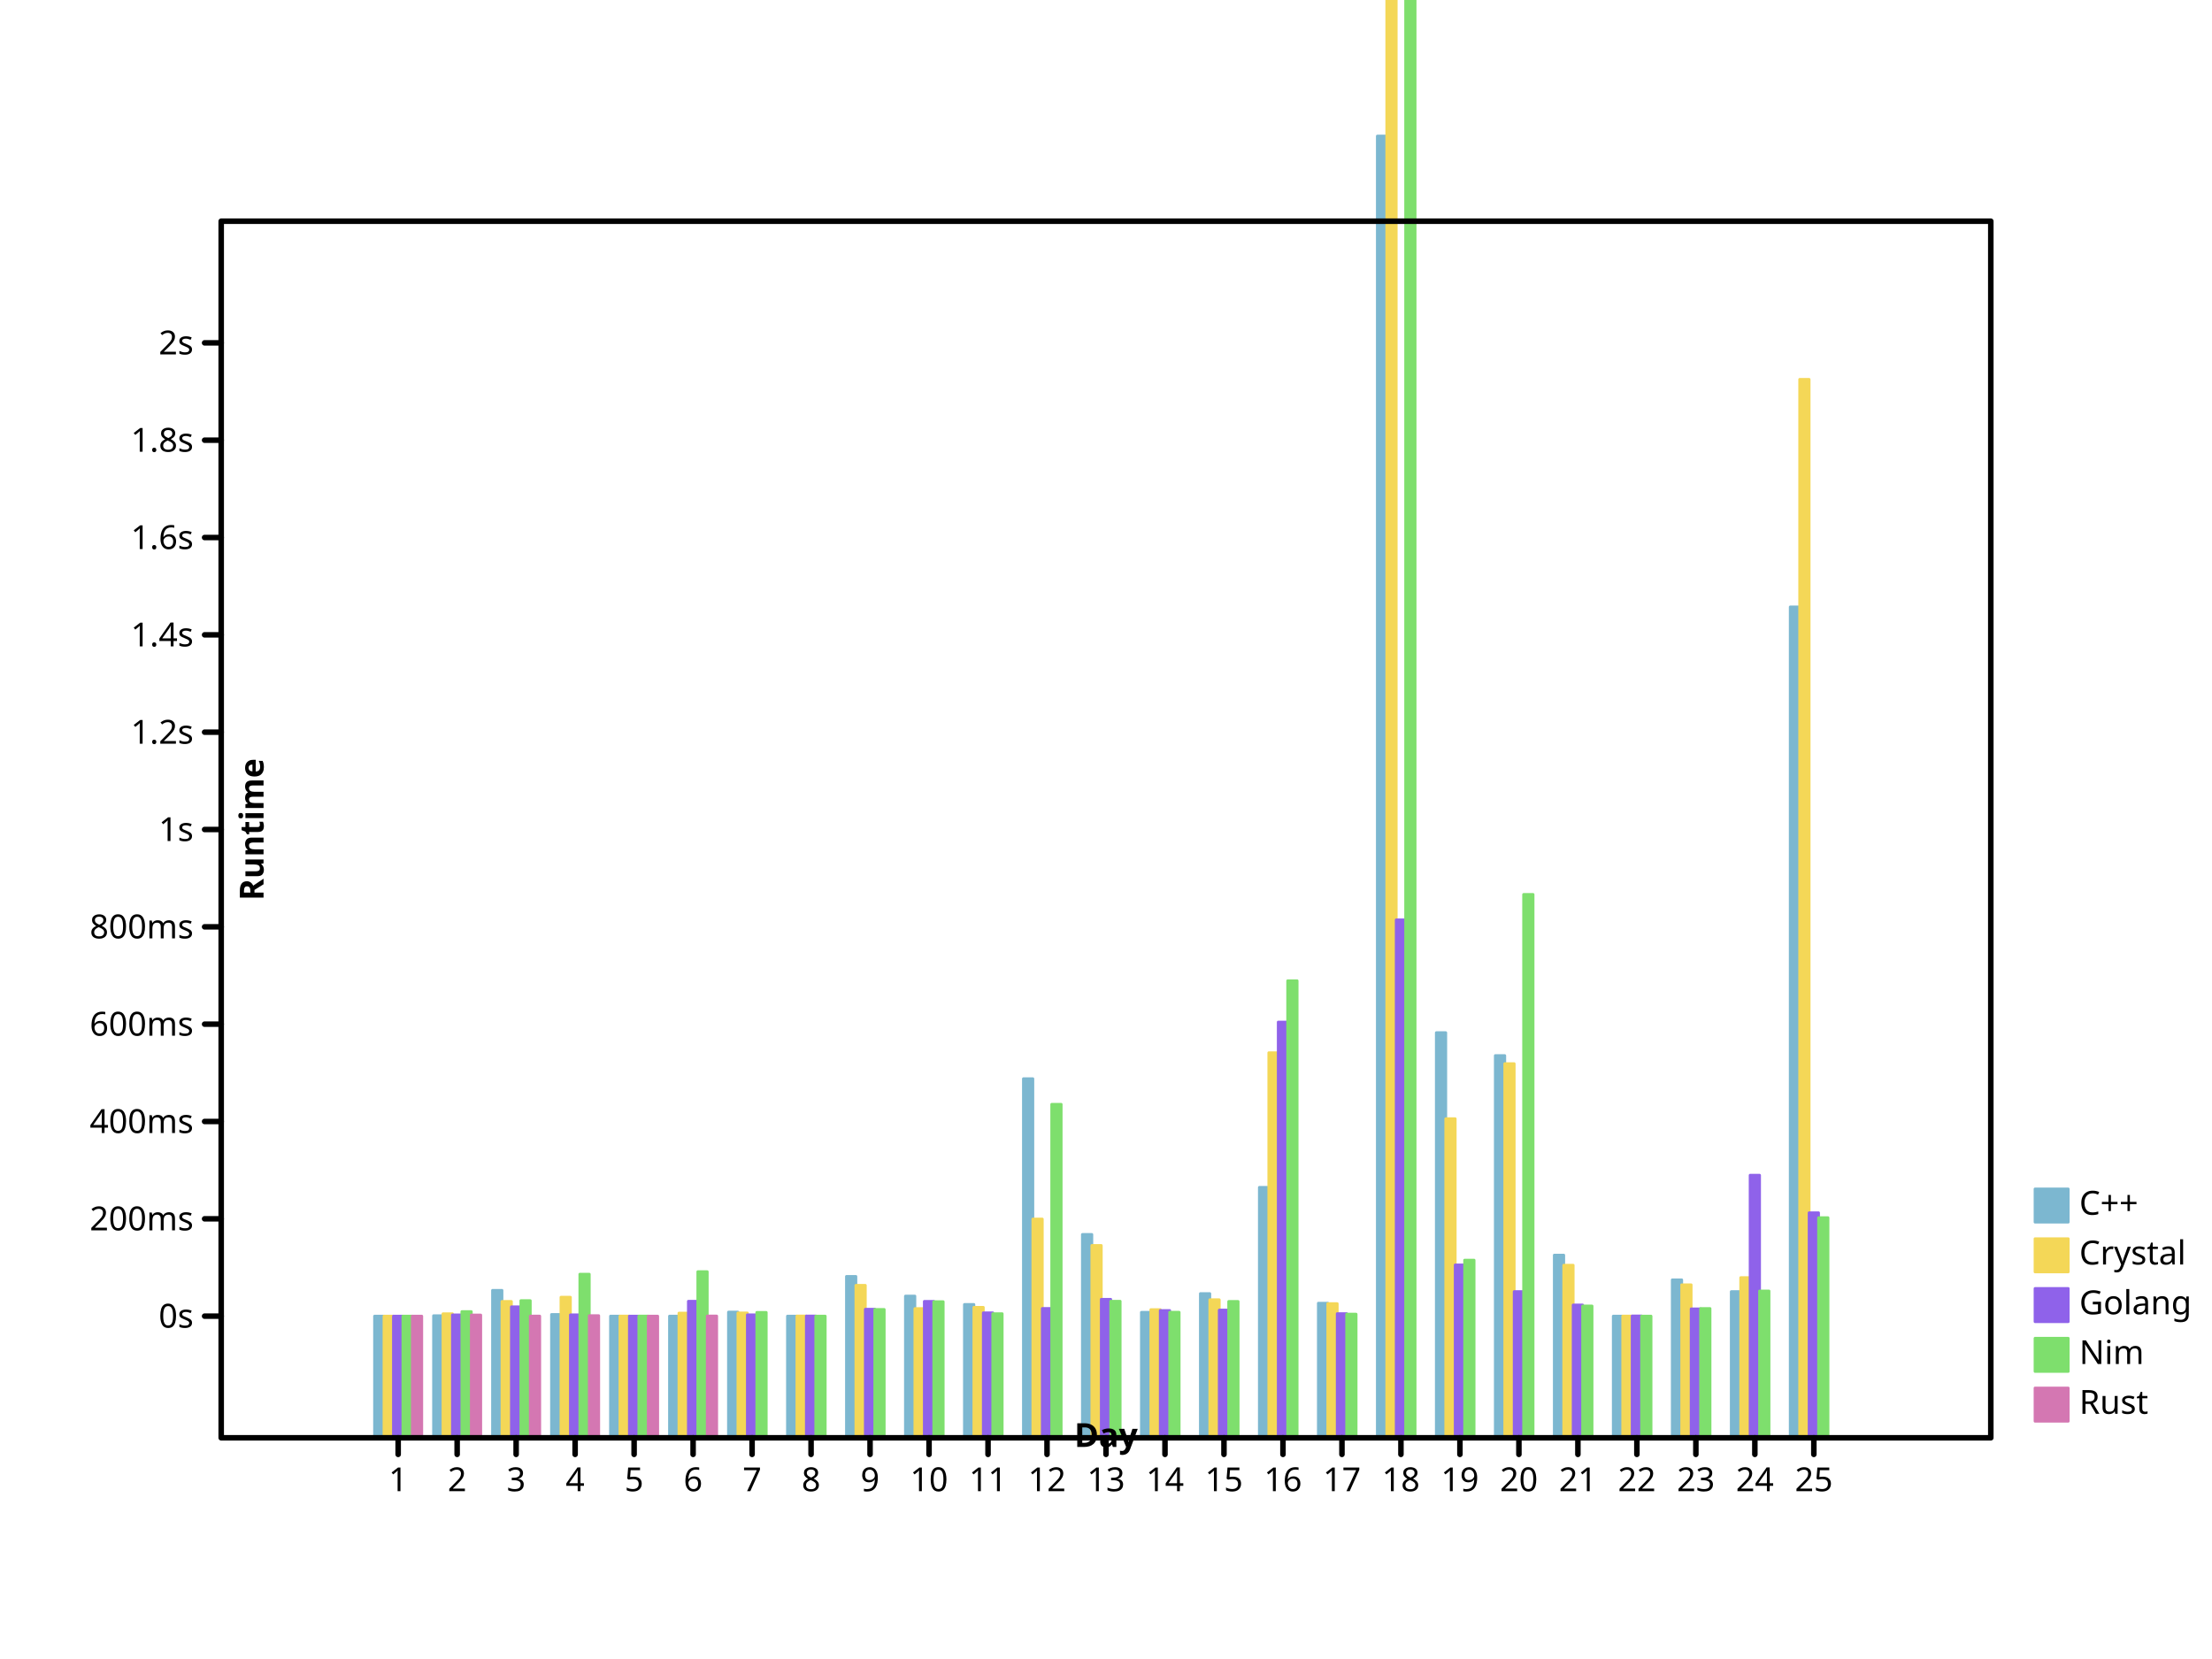
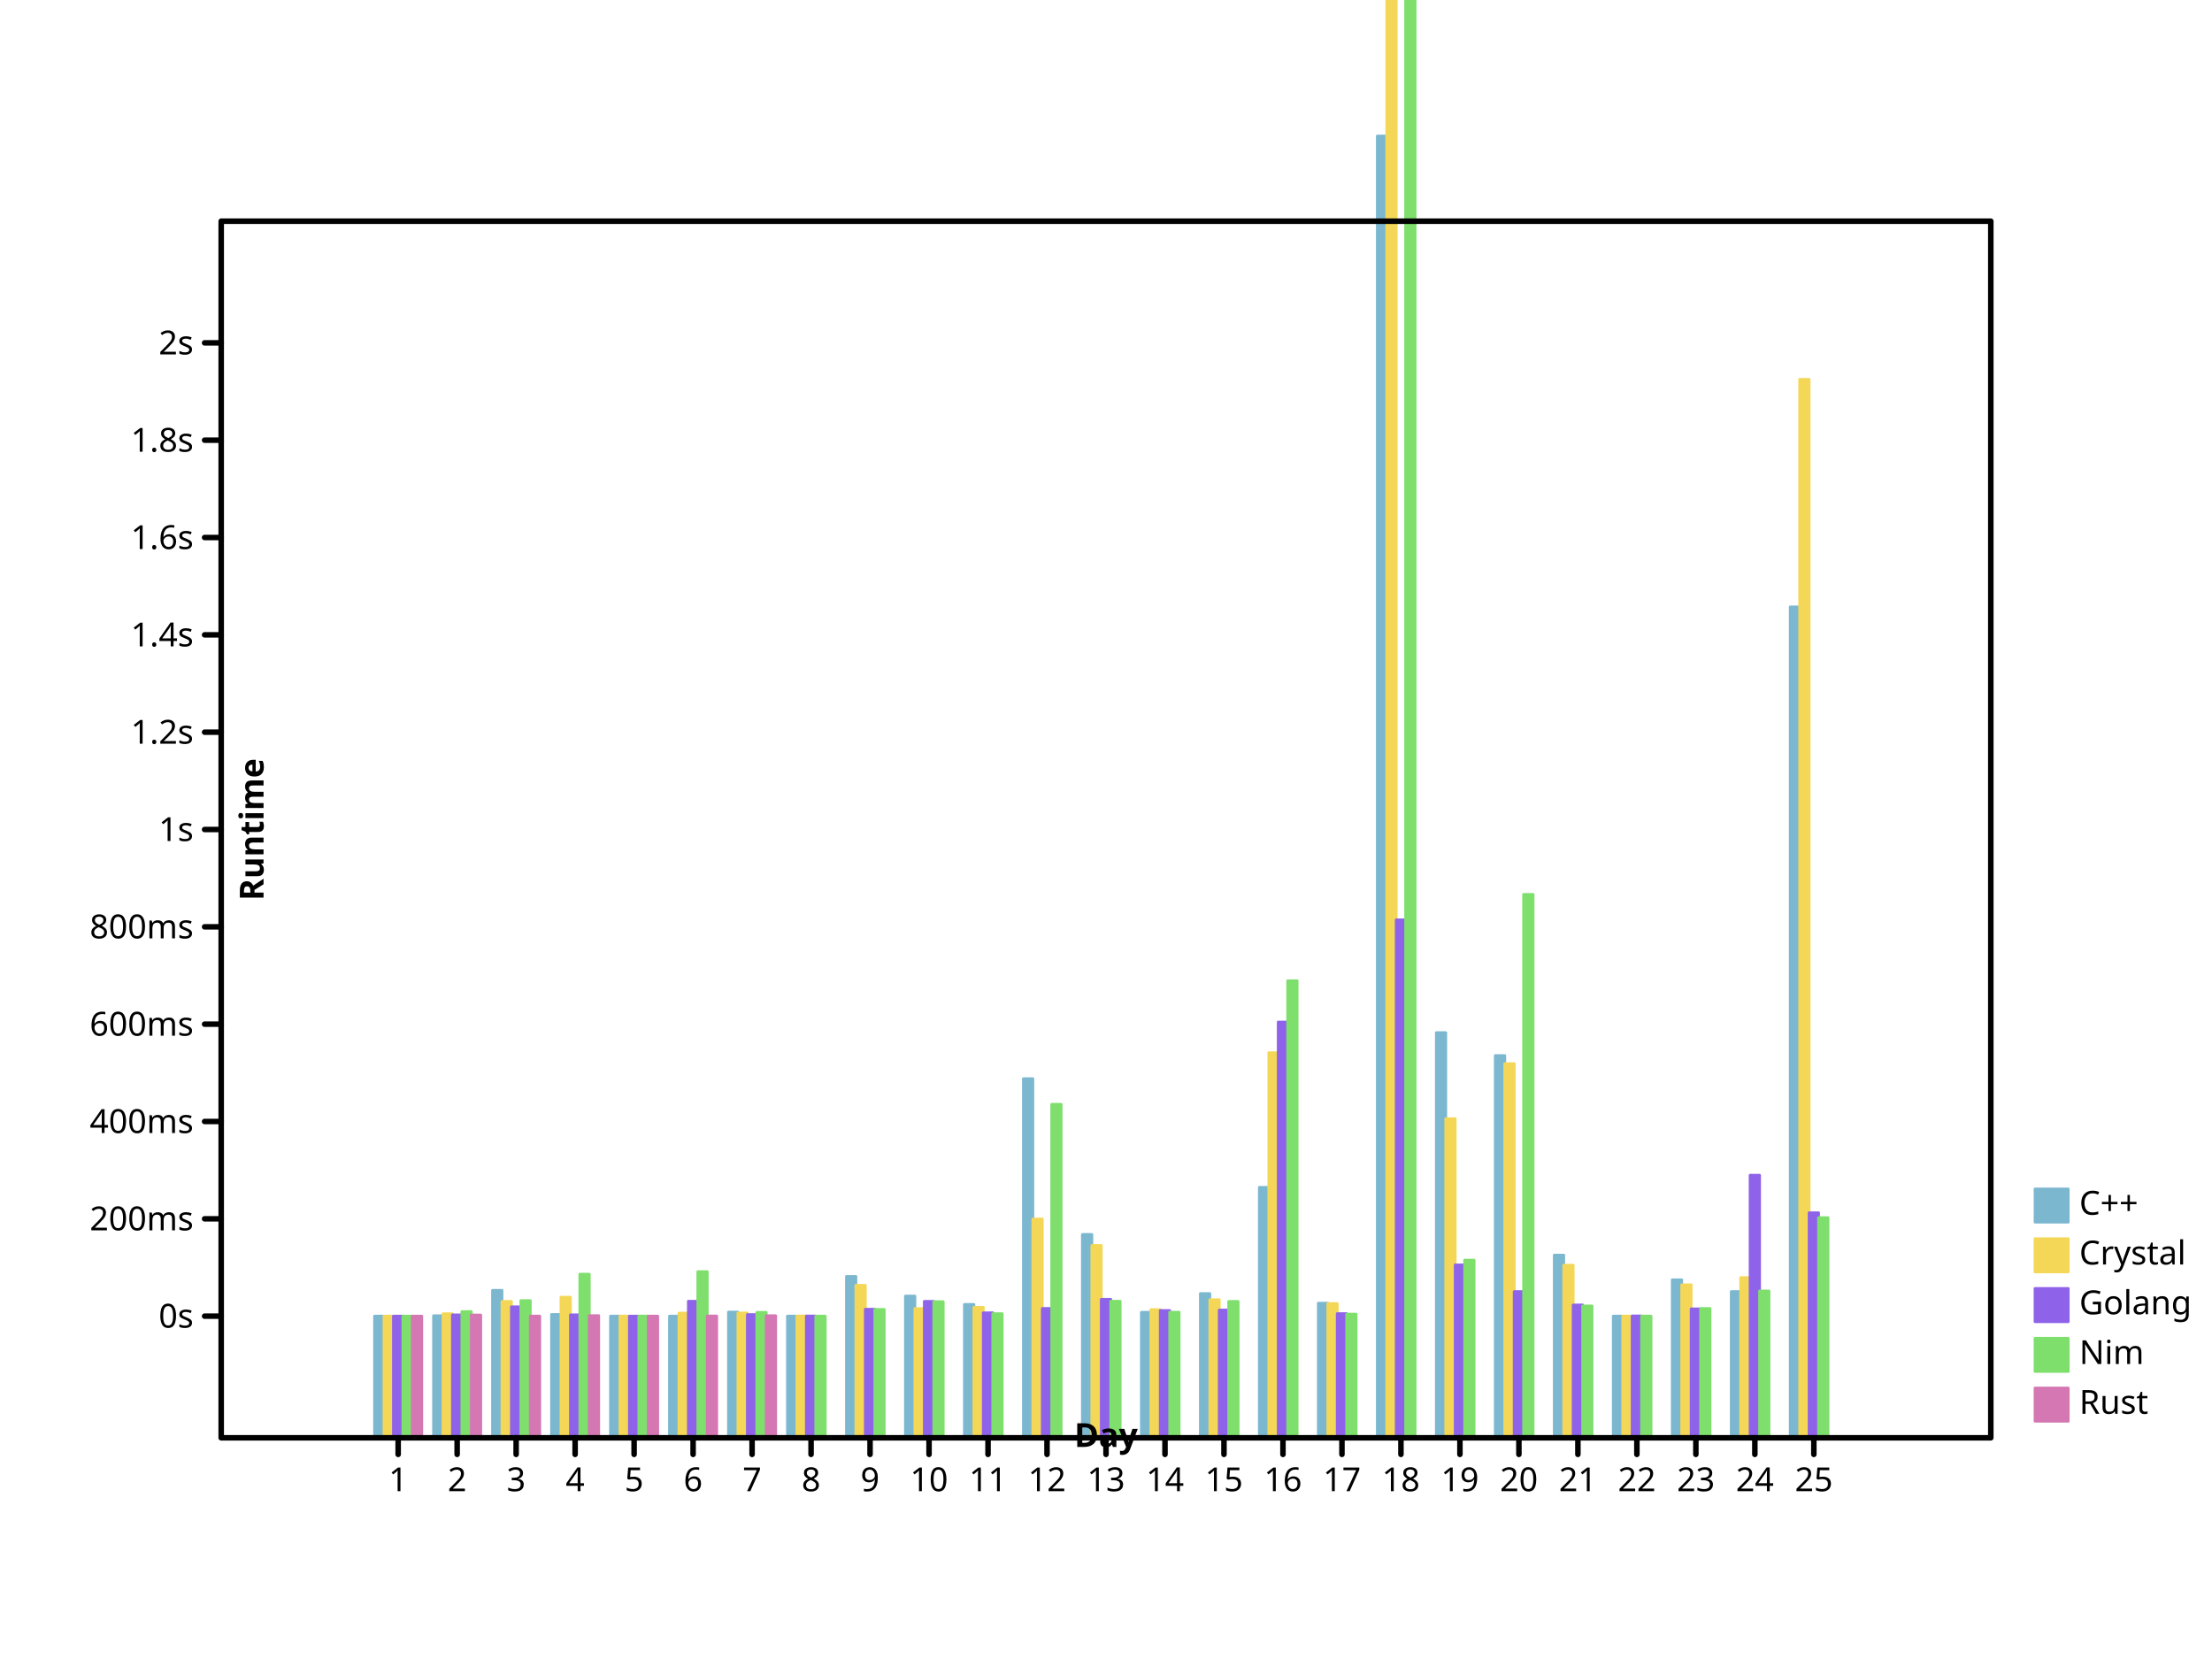
- <svg xmlns="http://www.w3.org/2000/svg" height="600" viewbox="0 0 800 600" preserveAspectRatio="xMidYMid meet" width="800">
+ <svg xmlns="http://www.w3.org/2000/svg" preserveAspectRatio="xMidYMid meet" width="800" height="600" viewbox="0 0 800 600">
  <defs>
-     <marker refY="5" markerUnits="userSpaceOnUse" markerWidth="2%" markerHeight="2%" id="circle" viewBox="0 0 10 10 " refX="5">
-       <circle r="3" fill="none" stroke="black" cx="5" cy="5" />
-     </marker>
-     <marker markerWidth="2%" markerHeight="2%" id="filled-circle" viewBox="0 0 10 10 " refX="5" refY="5" markerUnits="userSpaceOnUse">
-       <circle r="3" fill="black" stroke="none" cx="5" cy="5" />
-     </marker>
-     <marker refX="5" refY="5" markerUnits="userSpaceOnUse" markerWidth="2%" markerHeight="2%" id="square" viewBox="0 0 10 10 ">
-       <rect y="2" width="6" height="6" fill="none" stroke="black" x="2" />
+     <marker markerUnits="userSpaceOnUse" markerWidth="2%" markerHeight="2%" id="circle" viewBox="0 0 10 10 " refX="5" refY="5">
+       <circle stroke="black" cx="5" cy="5" r="3" fill="none" />
+     </marker>
+     <marker refX="5" refY="5" markerUnits="userSpaceOnUse" markerWidth="2%" markerHeight="2%" id="filled-circle" viewBox="0 0 10 10 ">
+       <circle fill="black" stroke="none" cx="5" cy="5" r="3" />
+     </marker>
+     <marker markerUnits="userSpaceOnUse" markerWidth="2%" markerHeight="2%" id="square" viewBox="0 0 10 10 " refX="5" refY="5">
+       <rect fill="none" stroke="black" x="2" y="2" width="6" height="6" />
    </marker>
    <marker refX="5" refY="5" markerUnits="userSpaceOnUse" markerWidth="2%" markerHeight="2%" id="filled-square" viewBox="0 0 10 10 ">
-       <rect width="6" height="6" fill="black" stroke="none" x="2" y="2" />
+       <rect y="2" width="6" height="6" fill="black" stroke="none" x="2" />
    </marker>
  </defs>
-   <g fill="hsl(198, 47%, 65%)" stroke="hsl(198, 47%, 65%)" stroke-width="1px" stroke-linecap="round" stroke-linejoin="round" transform="translate(80 520 )scale(1 -1 )">
-     <rect height="4.400057e+01" vector-effect="non-scaling-stroke" x="5.546667e+01" y="0" width="3.413333e+00" />
+   <g stroke-width="1px" stroke-linecap="round" stroke-linejoin="round" transform="translate(80 520 )scale(1 -1 )" fill="hsl(198, 47%, 65%)" stroke="hsl(198, 47%, 65%)">
+     <rect width="3.413333e+00" height="4.400057e+01" vector-effect="non-scaling-stroke" x="5.546667e+01" y="0" />
    <rect vector-effect="non-scaling-stroke" x="7.680000e+01" y="0" width="3.413333e+00" height="4.415432e+01" />
-     <rect x="9.813333e+01" y="0" width="3.413333e+00" height="5.333096e+01" vector-effect="non-scaling-stroke" />
-     <rect vector-effect="non-scaling-stroke" x="1.194667e+02" y="0" width="3.413333e+00" height="4.459818e+01" />
+     <rect height="5.333096e+01" vector-effect="non-scaling-stroke" x="9.813333e+01" y="0" width="3.413333e+00" />
+     <rect y="0" width="3.413333e+00" height="4.459818e+01" vector-effect="non-scaling-stroke" x="1.194667e+02" />
    <rect vector-effect="non-scaling-stroke" x="1.408000e+02" y="0" width="3.413333e+00" height="4.400915e+01" />
-     <rect width="3.413333e+00" height="4.400077e+01" vector-effect="non-scaling-stroke" x="1.621333e+02" y="0" />
-     <rect width="3.413333e+00" height="4.546369e+01" vector-effect="non-scaling-stroke" x="1.834667e+02" y="0" />
+     <rect y="0" width="3.413333e+00" height="4.400077e+01" vector-effect="non-scaling-stroke" x="1.621333e+02" />
+     <rect vector-effect="non-scaling-stroke" x="1.834667e+02" y="0" width="3.413333e+00" height="4.546369e+01" />
    <rect vector-effect="non-scaling-stroke" x="2.048000e+02" y="0" width="3.413333e+00" height="4.400739e+01" />
-     <rect y="0" width="3.413333e+00" height="5.836457e+01" vector-effect="non-scaling-stroke" x="2.261333e+02" />
+     <rect vector-effect="non-scaling-stroke" x="2.261333e+02" y="0" width="3.413333e+00" height="5.836457e+01" />
    <rect width="3.413333e+00" height="5.125043e+01" vector-effect="non-scaling-stroke" x="2.474667e+02" y="0" />
-     <rect x="2.688000e+02" y="0" width="3.413333e+00" height="4.822710e+01" vector-effect="non-scaling-stroke" />
-     <rect width="3.413333e+00" height="1.298685e+02" vector-effect="non-scaling-stroke" x="2.901333e+02" y="0" />
-     <rect y="0" width="3.413333e+00" height="7.354406e+01" vector-effect="non-scaling-stroke" x="3.114667e+02" />
-     <rect vector-effect="non-scaling-stroke" x="3.328000e+02" y="0" width="3.413333e+00" height="4.538262e+01" />
-     <rect height="5.216022e+01" vector-effect="non-scaling-stroke" x="3.541333e+02" y="0" width="3.413333e+00" />
-     <rect height="9.058034e+01" vector-effect="non-scaling-stroke" x="3.754667e+02" y="0" width="3.413333e+00" />
-     <rect x="3.968000e+02" y="0" width="3.413333e+00" height="4.868392e+01" vector-effect="non-scaling-stroke" />
-     <rect y="0" width="3.413333e+00" height="4.707877e+02" vector-effect="non-scaling-stroke" x="4.181333e+02" />
-     <rect height="1.465202e+02" vector-effect="non-scaling-stroke" x="4.394667e+02" y="0" width="3.413333e+00" />
-     <rect y="0" width="3.413333e+00" height="1.382330e+02" vector-effect="non-scaling-stroke" x="4.608000e+02" />
+     <rect y="0" width="3.413333e+00" height="4.822710e+01" vector-effect="non-scaling-stroke" x="2.688000e+02" />
+     <rect vector-effect="non-scaling-stroke" x="2.901333e+02" y="0" width="3.413333e+00" height="1.298685e+02" />
+     <rect x="3.114667e+02" y="0" width="3.413333e+00" height="7.354406e+01" vector-effect="non-scaling-stroke" />
+     <rect y="0" width="3.413333e+00" height="4.538262e+01" vector-effect="non-scaling-stroke" x="3.328000e+02" />
+     <rect y="0" width="3.413333e+00" height="5.216022e+01" vector-effect="non-scaling-stroke" x="3.541333e+02" />
+     <rect width="3.413333e+00" height="9.058034e+01" vector-effect="non-scaling-stroke" x="3.754667e+02" y="0" />
+     <rect width="3.413333e+00" height="4.868392e+01" vector-effect="non-scaling-stroke" x="3.968000e+02" y="0" />
+     <rect x="4.181333e+02" y="0" width="3.413333e+00" height="4.707877e+02" vector-effect="non-scaling-stroke" />
+     <rect width="3.413333e+00" height="1.465202e+02" vector-effect="non-scaling-stroke" x="4.394667e+02" y="0" />
+     <rect vector-effect="non-scaling-stroke" x="4.608000e+02" y="0" width="3.413333e+00" height="1.382330e+02" />
    <rect vector-effect="non-scaling-stroke" x="4.821333e+02" y="0" width="3.413333e+00" height="6.607058e+01" />
-     <rect width="3.413333e+00" height="4.400077e+01" vector-effect="non-scaling-stroke" x="5.034667e+02" y="0" />
+     <rect vector-effect="non-scaling-stroke" x="5.034667e+02" y="0" width="3.413333e+00" height="4.400077e+01" />
    <rect vector-effect="non-scaling-stroke" x="5.248000e+02" y="0" width="3.413333e+00" height="5.712622e+01" />
-     <rect y="0" width="3.413333e+00" height="5.286873e+01" vector-effect="non-scaling-stroke" x="5.461333e+02" />
-     <rect y="0" width="3.413333e+00" height="3.004918e+02" vector-effect="non-scaling-stroke" x="5.674667e+02" />
-   </g>
-   <g stroke-linecap="round" stroke-linejoin="round" transform="translate(80 520 )scale(1 -1 )" fill="hsl(49, 88%, 65%)" stroke="hsl(49, 88%, 65%)" stroke-width="1px">
+     <rect height="5.286873e+01" vector-effect="non-scaling-stroke" x="5.461333e+02" y="0" width="3.413333e+00" />
+     <rect vector-effect="non-scaling-stroke" x="5.674667e+02" y="0" width="3.413333e+00" height="3.004918e+02" />
+   </g>
+   <g stroke-linejoin="round" transform="translate(80 520 )scale(1 -1 )" fill="hsl(49, 88%, 65%)" stroke="hsl(49, 88%, 65%)" stroke-width="1px" stroke-linecap="round">
    <rect height="4.400344e+01" vector-effect="non-scaling-stroke" x="5.888000e+01" y="0" width="3.413333e+00" />
-     <rect width="3.413333e+00" height="4.485732e+01" vector-effect="non-scaling-stroke" x="8.021333e+01" y="0" />
-     <rect vector-effect="non-scaling-stroke" x="1.015467e+02" y="0" width="3.413333e+00" height="4.930899e+01" />
-     <rect vector-effect="non-scaling-stroke" x="1.228800e+02" y="0" width="3.413333e+00" height="5.083908e+01" />
+     <rect vector-effect="non-scaling-stroke" x="8.021333e+01" y="0" width="3.413333e+00" height="4.485732e+01" />
+     <rect height="4.930899e+01" vector-effect="non-scaling-stroke" x="1.015467e+02" y="0" width="3.413333e+00" />
+     <rect width="3.413333e+00" height="5.083908e+01" vector-effect="non-scaling-stroke" x="1.228800e+02" y="0" />
    <rect height="4.401191e+01" vector-effect="non-scaling-stroke" x="1.442133e+02" y="0" width="3.413333e+00" />
    <rect vector-effect="non-scaling-stroke" x="1.655467e+02" y="0" width="3.413333e+00" height="4.509565e+01" />
-     <rect width="3.413333e+00" height="4.514655e+01" vector-effect="non-scaling-stroke" x="1.868800e+02" y="0" />
+     <rect vector-effect="non-scaling-stroke" x="1.868800e+02" y="0" width="3.413333e+00" height="4.514655e+01" />
    <rect x="2.082133e+02" y="0" width="3.413333e+00" height="4.404310e+01" vector-effect="non-scaling-stroke" />
    <rect x="2.295467e+02" y="0" width="3.413333e+00" height="5.513543e+01" vector-effect="non-scaling-stroke" />
-     <rect y="0" width="3.413333e+00" height="4.672417e+01" vector-effect="non-scaling-stroke" x="2.508800e+02" />
-     <rect vector-effect="non-scaling-stroke" x="2.722133e+02" y="0" width="3.413333e+00" height="4.718008e+01" />
-     <rect vector-effect="non-scaling-stroke" x="2.935467e+02" y="0" width="3.413333e+00" height="7.911427e+01" />
-     <rect y="0" width="3.413333e+00" height="6.955576e+01" vector-effect="non-scaling-stroke" x="3.148800e+02" />
-     <rect width="3.413333e+00" height="4.634944e+01" vector-effect="non-scaling-stroke" x="3.362133e+02" y="0" />
-     <rect width="3.413333e+00" height="4.992510e+01" vector-effect="non-scaling-stroke" x="3.575467e+02" y="0" />
-     <rect x="3.788800e+02" y="0" width="3.413333e+00" height="1.392621e+02" vector-effect="non-scaling-stroke" />
-     <rect height="4.852008e+01" vector-effect="non-scaling-stroke" x="4.002133e+02" y="0" width="3.413333e+00" />
-     <rect x="4.215467e+02" y="0" width="3.413333e+00" height="3.406503e+03" vector-effect="non-scaling-stroke" />
-     <rect y="0" width="3.413333e+00" height="1.153968e+02" vector-effect="non-scaling-stroke" x="4.428800e+02" />
-     <rect vector-effect="non-scaling-stroke" x="4.642133e+02" y="0" width="3.413333e+00" height="1.353092e+02" />
+     <rect height="4.672417e+01" vector-effect="non-scaling-stroke" x="2.508800e+02" y="0" width="3.413333e+00" />
+     <rect x="2.722133e+02" y="0" width="3.413333e+00" height="4.718008e+01" vector-effect="non-scaling-stroke" />
+     <rect width="3.413333e+00" height="7.911427e+01" vector-effect="non-scaling-stroke" x="2.935467e+02" y="0" />
+     <rect width="3.413333e+00" height="6.955576e+01" vector-effect="non-scaling-stroke" x="3.148800e+02" y="0" />
+     <rect x="3.362133e+02" y="0" width="3.413333e+00" height="4.634944e+01" vector-effect="non-scaling-stroke" />
+     <rect x="3.575467e+02" y="0" width="3.413333e+00" height="4.992510e+01" vector-effect="non-scaling-stroke" />
+     <rect vector-effect="non-scaling-stroke" x="3.788800e+02" y="0" width="3.413333e+00" height="1.392621e+02" />
+     <rect y="0" width="3.413333e+00" height="4.852008e+01" vector-effect="non-scaling-stroke" x="4.002133e+02" />
+     <rect y="0" width="3.413333e+00" height="3.406503e+03" vector-effect="non-scaling-stroke" x="4.215467e+02" />
+     <rect width="3.413333e+00" height="1.153968e+02" vector-effect="non-scaling-stroke" x="4.428800e+02" y="0" />
+     <rect width="3.413333e+00" height="1.353092e+02" vector-effect="non-scaling-stroke" x="4.642133e+02" y="0" />
    <rect vector-effect="non-scaling-stroke" x="4.855467e+02" y="0" width="3.413333e+00" height="6.241191e+01" />
-     <rect width="3.413333e+00" height="4.402572e+01" vector-effect="non-scaling-stroke" x="5.068800e+02" y="0" />
-     <rect width="3.413333e+00" height="5.533965e+01" vector-effect="non-scaling-stroke" x="5.282133e+02" y="0" />
-     <rect y="0" width="3.413333e+00" height="5.792864e+01" vector-effect="non-scaling-stroke" x="5.495467e+02" />
-     <rect vector-effect="non-scaling-stroke" x="5.708800e+02" y="0" width="3.413333e+00" height="3.827982e+02" />
-   </g>
-   <g fill="hsl(260, 76%, 65%)" stroke="hsl(260, 76%, 65%)" stroke-width="1px" stroke-linecap="round" stroke-linejoin="round" transform="translate(80 520 )scale(1 -1 )">
+     <rect y="0" width="3.413333e+00" height="4.402572e+01" vector-effect="non-scaling-stroke" x="5.068800e+02" />
+     <rect vector-effect="non-scaling-stroke" x="5.282133e+02" y="0" width="3.413333e+00" height="5.533965e+01" />
+     <rect height="5.792864e+01" vector-effect="non-scaling-stroke" x="5.495467e+02" y="0" width="3.413333e+00" />
+     <rect x="5.708800e+02" y="0" width="3.413333e+00" height="3.827982e+02" vector-effect="non-scaling-stroke" />
+   </g>
+   <g stroke-linejoin="round" transform="translate(80 520 )scale(1 -1 )" fill="hsl(260, 76%, 65%)" stroke="hsl(260, 76%, 65%)" stroke-width="1px" stroke-linecap="round">
    <rect vector-effect="non-scaling-stroke" x="6.229333e+01" y="0" width="3.413333e+00" height="4.400117e+01" />
-     <rect x="8.362667e+01" y="0" width="3.413333e+00" height="4.444288e+01" vector-effect="non-scaling-stroke" />
-     <rect vector-effect="non-scaling-stroke" x="1.049600e+02" y="0" width="3.413333e+00" height="4.737578e+01" />
-     <rect x="1.262933e+02" y="0" width="3.413333e+00" height="4.446431e+01" vector-effect="non-scaling-stroke" />
+     <rect vector-effect="non-scaling-stroke" x="8.362667e+01" y="0" width="3.413333e+00" height="4.444288e+01" />
+     <rect height="4.737578e+01" vector-effect="non-scaling-stroke" x="1.049600e+02" y="0" width="3.413333e+00" />
+     <rect y="0" width="3.413333e+00" height="4.446431e+01" vector-effect="non-scaling-stroke" x="1.262933e+02" />
    <rect vector-effect="non-scaling-stroke" x="1.476267e+02" y="0" width="3.413333e+00" height="4.400572e+01" />
-     <rect height="4.938115e+01" vector-effect="non-scaling-stroke" x="1.689600e+02" y="0" width="3.413333e+00" />
-     <rect vector-effect="non-scaling-stroke" x="1.902933e+02" y="0" width="3.413333e+00" height="4.447131e+01" />
-     <rect vector-effect="non-scaling-stroke" x="2.116267e+02" y="0" width="3.413333e+00" height="4.404860e+01" />
-     <rect x="2.329600e+02" y="0" width="3.413333e+00" height="4.649721e+01" vector-effect="non-scaling-stroke" />
-     <rect width="3.413333e+00" height="4.933343e+01" vector-effect="non-scaling-stroke" x="2.542933e+02" y="0" />
+     <rect vector-effect="non-scaling-stroke" x="1.689600e+02" y="0" width="3.413333e+00" height="4.938115e+01" />
+     <rect width="3.413333e+00" height="4.455927e+01" vector-effect="non-scaling-stroke" x="1.902933e+02" y="0" />
+     <rect x="2.116267e+02" y="0" width="3.413333e+00" height="4.404860e+01" vector-effect="non-scaling-stroke" />
+     <rect y="0" width="3.413333e+00" height="4.649721e+01" vector-effect="non-scaling-stroke" x="2.329600e+02" />
+     <rect vector-effect="non-scaling-stroke" x="2.542933e+02" y="0" width="3.413333e+00" height="4.933343e+01" />
    <rect x="2.756267e+02" y="0" width="3.413333e+00" height="4.520609e+01" vector-effect="non-scaling-stroke" />
-     <rect width="3.413333e+00" height="4.677557e+01" vector-effect="non-scaling-stroke" x="2.969600e+02" y="0" />
+     <rect height="4.677557e+01" vector-effect="non-scaling-stroke" x="2.969600e+02" y="0" width="3.413333e+00" />
    <rect x="3.182933e+02" y="0" width="3.413333e+00" height="5.008687e+01" vector-effect="non-scaling-stroke" />
-     <rect x="3.396267e+02" y="0" width="3.413333e+00" height="4.603741e+01" vector-effect="non-scaling-stroke" />
-     <rect height="4.618878e+01" vector-effect="non-scaling-stroke" x="3.609600e+02" y="0" width="3.413333e+00" />
+     <rect width="3.413333e+00" height="4.603741e+01" vector-effect="non-scaling-stroke" x="3.396267e+02" y="0" />
+     <rect x="3.609600e+02" y="0" width="3.413333e+00" height="4.618878e+01" vector-effect="non-scaling-stroke" />
    <rect x="3.822933e+02" y="0" width="3.413333e+00" height="1.503521e+02" vector-effect="non-scaling-stroke" />
-     <rect vector-effect="non-scaling-stroke" x="4.036267e+02" y="0" width="3.413333e+00" height="4.489894e+01" />
-     <rect vector-effect="non-scaling-stroke" x="4.249600e+02" y="0" width="3.413333e+00" height="1.873231e+02" />
-     <rect x="4.462933e+02" y="0" width="3.413333e+00" height="6.252803e+01" vector-effect="non-scaling-stroke" />
-     <rect x="4.676267e+02" y="0" width="3.413333e+00" height="5.288112e+01" vector-effect="non-scaling-stroke" />
+     <rect y="0" width="3.413333e+00" height="4.489894e+01" vector-effect="non-scaling-stroke" x="4.036267e+02" />
+     <rect x="4.249600e+02" y="0" width="3.413333e+00" height="1.873231e+02" vector-effect="non-scaling-stroke" />
+     <rect vector-effect="non-scaling-stroke" x="4.462933e+02" y="0" width="3.413333e+00" height="6.252803e+01" />
+     <rect vector-effect="non-scaling-stroke" x="4.676267e+02" y="0" width="3.413333e+00" height="5.288112e+01" />
    <rect y="0" width="3.413333e+00" height="4.803113e+01" vector-effect="non-scaling-stroke" x="4.889600e+02" />
-     <rect vector-effect="non-scaling-stroke" x="5.102933e+02" y="0" width="3.413333e+00" height="4.405766e+01" />
-     <rect x="5.316267e+02" y="0" width="3.413333e+00" height="4.663368e+01" vector-effect="non-scaling-stroke" />
-     <rect x="5.529600e+02" y="0" width="3.413333e+00" height="9.496575e+01" vector-effect="non-scaling-stroke" />
+     <rect width="3.413333e+00" height="4.405766e+01" vector-effect="non-scaling-stroke" x="5.102933e+02" y="0" />
+     <rect y="0" width="3.413333e+00" height="4.663368e+01" vector-effect="non-scaling-stroke" x="5.316267e+02" />
+     <rect width="3.413333e+00" height="9.496575e+01" vector-effect="non-scaling-stroke" x="5.529600e+02" y="0" />
    <rect height="8.138362e+01" vector-effect="non-scaling-stroke" x="5.742933e+02" y="0" width="3.413333e+00" />
  </g>
-   <g transform="translate(80 520 )scale(1 -1 )" fill="hsl(111, 64%, 65%)" stroke="hsl(111, 64%, 65%)" stroke-width="1px" stroke-linecap="round" stroke-linejoin="round">
-     <rect width="3.413333e+00" height="4.400276e+01" vector-effect="non-scaling-stroke" x="6.570667e+01" y="0" />
+   <g fill="hsl(111, 64%, 65%)" stroke="hsl(111, 64%, 65%)" stroke-width="1px" stroke-linecap="round" stroke-linejoin="round" transform="translate(80 520 )scale(1 -1 )">
+     <rect vector-effect="non-scaling-stroke" x="6.570667e+01" y="0" width="3.413333e+00" height="4.400276e+01" />
    <rect width="3.413333e+00" height="4.563749e+01" vector-effect="non-scaling-stroke" x="8.704000e+01" y="0" />
-     <rect width="3.413333e+00" height="4.960613e+01" vector-effect="non-scaling-stroke" x="1.083733e+02" y="0" />
-     <rect x="1.297067e+02" y="0" width="3.413333e+00" height="5.917362e+01" vector-effect="non-scaling-stroke" />
-     <rect vector-effect="non-scaling-stroke" x="1.510400e+02" y="0" width="3.413333e+00" height="4.401540e+01" />
-     <rect vector-effect="non-scaling-stroke" x="1.723733e+02" y="0" width="3.413333e+00" height="6.007912e+01" />
+     <rect y="0" width="3.413333e+00" height="4.960613e+01" vector-effect="non-scaling-stroke" x="1.083733e+02" />
+     <rect width="3.413333e+00" height="5.917362e+01" vector-effect="non-scaling-stroke" x="1.297067e+02" y="0" />
+     <rect y="0" width="3.413333e+00" height="4.401540e+01" vector-effect="non-scaling-stroke" x="1.510400e+02" />
+     <rect width="3.413333e+00" height="6.007912e+01" vector-effect="non-scaling-stroke" x="1.723733e+02" y="0" />
    <rect vector-effect="non-scaling-stroke" x="1.937067e+02" y="0" width="3.413333e+00" height="4.534926e+01" />
    <rect height="4.400512e+01" vector-effect="non-scaling-stroke" x="2.150400e+02" y="0" width="3.413333e+00" />
    <rect vector-effect="non-scaling-stroke" x="2.363733e+02" y="0" width="3.413333e+00" height="4.642099e+01" />
-     <rect height="4.922211e+01" vector-effect="non-scaling-stroke" x="2.577067e+02" y="0" width="3.413333e+00" />
-     <rect y="0" width="3.413333e+00" height="4.488206e+01" vector-effect="non-scaling-stroke" x="2.790400e+02" />
-     <rect width="3.413333e+00" height="1.206155e+02" vector-effect="non-scaling-stroke" x="3.003733e+02" y="0" />
-     <rect x="3.217067e+02" y="0" width="3.413333e+00" height="4.938564e+01" vector-effect="non-scaling-stroke" />
+     <rect vector-effect="non-scaling-stroke" x="2.577067e+02" y="0" width="3.413333e+00" height="4.922211e+01" />
+     <rect height="4.488206e+01" vector-effect="non-scaling-stroke" x="2.790400e+02" y="0" width="3.413333e+00" />
+     <rect x="3.003733e+02" y="0" width="3.413333e+00" height="1.206155e+02" vector-effect="non-scaling-stroke" />
+     <rect width="3.413333e+00" height="4.938564e+01" vector-effect="non-scaling-stroke" x="3.217067e+02" y="0" />
    <rect vector-effect="non-scaling-stroke" x="3.430400e+02" y="0" width="3.413333e+00" height="4.540699e+01" />
-     <rect height="4.930682e+01" vector-effect="non-scaling-stroke" x="3.643733e+02" y="0" width="3.413333e+00" />
-     <rect vector-effect="non-scaling-stroke" x="3.857067e+02" y="0" width="3.413333e+00" height="1.652913e+02" />
-     <rect x="4.070400e+02" y="0" width="3.413333e+00" height="4.472172e+01" vector-effect="non-scaling-stroke" />
+     <rect x="3.643733e+02" y="0" width="3.413333e+00" height="4.930682e+01" vector-effect="non-scaling-stroke" />
+     <rect y="0" width="3.413333e+00" height="1.652913e+02" vector-effect="non-scaling-stroke" x="3.857067e+02" />
+     <rect vector-effect="non-scaling-stroke" x="4.070400e+02" y="0" width="3.413333e+00" height="4.472172e+01" />
    <rect vector-effect="non-scaling-stroke" x="4.283733e+02" y="0" width="3.413333e+00" height="1.201920e+04" />
    <rect height="6.424692e+01" vector-effect="non-scaling-stroke" x="4.497067e+02" y="0" width="3.413333e+00" />
-     <rect width="3.413333e+00" height="1.965136e+02" vector-effect="non-scaling-stroke" x="4.710400e+02" y="0" />
-     <rect x="4.923733e+02" y="0" width="3.413333e+00" height="4.766289e+01" vector-effect="non-scaling-stroke" />
-     <rect height="4.400847e+01" vector-effect="non-scaling-stroke" x="5.137067e+02" y="0" width="3.413333e+00" />
-     <rect width="3.413333e+00" height="4.675692e+01" vector-effect="non-scaling-stroke" x="5.350400e+02" y="0" />
-     <rect width="3.413333e+00" height="5.309008e+01" vector-effect="non-scaling-stroke" x="5.563733e+02" y="0" />
-     <rect height="7.960887e+01" vector-effect="non-scaling-stroke" x="5.777067e+02" y="0" width="3.413333e+00" />
-   </g>
-   <g stroke-width="1px" stroke-linecap="round" stroke-linejoin="round" transform="translate(80 520 )scale(1 -1 )" fill="hsl(322, 52%, 65%)" stroke="hsl(322, 52%, 65%)">
-     <rect vector-effect="non-scaling-stroke" x="6.912000e+01" y="0" width="3.413333e+00" height="4.400027e+01" />
-     <rect vector-effect="non-scaling-stroke" x="9.045333e+01" y="0" width="3.413333e+00" height="4.439924e+01" />
-     <rect width="3.413333e+00" height="4.401529e+01" vector-effect="non-scaling-stroke" x="1.117867e+02" y="0" />
-     <rect width="3.413333e+00" height="4.417860e+01" vector-effect="non-scaling-stroke" x="1.331200e+02" y="0" />
+     <rect vector-effect="non-scaling-stroke" x="4.710400e+02" y="0" width="3.413333e+00" height="1.965136e+02" />
+     <rect width="3.413333e+00" height="4.766289e+01" vector-effect="non-scaling-stroke" x="4.923733e+02" y="0" />
+     <rect y="0" width="3.413333e+00" height="4.400847e+01" vector-effect="non-scaling-stroke" x="5.137067e+02" />
+     <rect x="5.350400e+02" y="0" width="3.413333e+00" height="4.675692e+01" vector-effect="non-scaling-stroke" />
+     <rect vector-effect="non-scaling-stroke" x="5.563733e+02" y="0" width="3.413333e+00" height="5.309008e+01" />
+     <rect y="0" width="3.413333e+00" height="7.960887e+01" vector-effect="non-scaling-stroke" x="5.777067e+02" />
+   </g>
+   <g stroke="hsl(322, 52%, 65%)" stroke-width="1px" stroke-linecap="round" stroke-linejoin="round" transform="translate(80 520 )scale(1 -1 )" fill="hsl(322, 52%, 65%)">
+     <rect width="3.413333e+00" height="4.400027e+01" vector-effect="non-scaling-stroke" x="6.912000e+01" y="0" />
+     <rect x="9.045333e+01" y="0" width="3.413333e+00" height="4.439924e+01" vector-effect="non-scaling-stroke" />
+     <rect vector-effect="non-scaling-stroke" x="1.117867e+02" y="0" width="3.413333e+00" height="4.401529e+01" />
+     <rect y="0" width="3.413333e+00" height="4.417860e+01" vector-effect="non-scaling-stroke" x="1.331200e+02" />
    <rect vector-effect="non-scaling-stroke" x="1.544533e+02" y="0" width="3.413333e+00" height="4.400115e+01" />
-     <rect vector-effect="non-scaling-stroke" x="1.757867e+02" y="0" width="3.413333e+00" height="4.404158e+01" />
-   </g>
-   <g stroke-width="1px" font-family="sans-serif" font-style="normal" stroke="hsl(198, 47%, 65%)" font-size="12px" stroke-linecap="round" font-weight="normal" stroke-linejoin="round" text-anchor="start" dominant-baseline="hanging" fill="hsl(198, 47%, 65%)">
-     <rect x="736" y="430" width="12" height="12" vector-effect="non-scaling-stroke" />
+     <rect y="0" width="3.413333e+00" height="4.404158e+01" vector-effect="non-scaling-stroke" x="1.757867e+02" />
+     <rect y="0" width="3.413333e+00" height="4.414169e+01" vector-effect="non-scaling-stroke" x="1.971200e+02" />
+   </g>
+   <g font-size="12px" text-anchor="start" stroke-width="1px" dominant-baseline="hanging" fill="hsl(198, 47%, 65%)" stroke-linejoin="round" stroke="hsl(198, 47%, 65%)" stroke-linecap="round" font-weight="normal" font-style="normal" font-family="sans-serif">
+     <rect vector-effect="non-scaling-stroke" x="736" y="430" width="12" height="12" />
    <g fill="black" stroke="black">
      <text stroke="none" vector-effect="non-scaling-stroke" x="752" y="430" dominant-baseline="hanging">C++</text>
    </g>
-     <g font-weight="normal" fill="hsl(49, 88%, 65%)" dominant-baseline="hanging" stroke-linecap="round" font-family="sans-serif" font-style="normal" stroke-linejoin="round" font-size="12px" text-anchor="start" stroke="hsl(49, 88%, 65%)" stroke-width="1px">
-       <rect width="12" height="12" vector-effect="non-scaling-stroke" x="736" y="448" />
+     <g fill="hsl(49, 88%, 65%)" font-style="normal" stroke-width="1px" font-family="sans-serif" font-size="12px" stroke-linejoin="round" font-weight="normal" dominant-baseline="hanging" stroke="hsl(49, 88%, 65%)" stroke-linecap="round" text-anchor="start">
+       <rect height="12" vector-effect="non-scaling-stroke" x="736" y="448" width="12" />
      <g fill="black" stroke="black">
-         <text y="448" dominant-baseline="hanging" stroke="none" vector-effect="non-scaling-stroke" x="752">Crystal</text>
+         <text stroke="none" vector-effect="non-scaling-stroke" x="752" y="448" dominant-baseline="hanging">Crystal</text>
      </g>
-       <g font-style="normal" font-weight="normal" dominant-baseline="hanging" fill="hsl(260, 76%, 65%)" stroke-width="1px" stroke-linecap="round" font-family="sans-serif" stroke="hsl(260, 76%, 65%)" stroke-linejoin="round" font-size="12px" text-anchor="start">
-         <rect height="12" vector-effect="non-scaling-stroke" x="736" y="466" width="12" />
-         <g stroke="black" fill="black">
-           <text stroke="none" vector-effect="non-scaling-stroke" x="752" y="466" dominant-baseline="hanging">Golang</text>
+       <g stroke-width="1px" font-weight="normal" fill="hsl(260, 76%, 65%)" font-style="normal" font-family="sans-serif" font-size="12px" text-anchor="start" stroke="hsl(260, 76%, 65%)" dominant-baseline="hanging" stroke-linejoin="round" stroke-linecap="round">
+         <rect width="12" height="12" vector-effect="non-scaling-stroke" x="736" y="466" />
+         <g fill="black" stroke="black">
+           <text vector-effect="non-scaling-stroke" x="752" y="466" dominant-baseline="hanging" stroke="none">Golang</text>
        </g>
-         <g font-size="12px" font-style="normal" font-weight="normal" stroke="hsl(111, 64%, 65%)" stroke-linecap="round" dominant-baseline="hanging" stroke-linejoin="round" stroke-width="1px" font-family="sans-serif" fill="hsl(111, 64%, 65%)" text-anchor="start">
-           <rect y="484" width="12" height="12" vector-effect="non-scaling-stroke" x="736" />
-           <g stroke="black" fill="black">
-             <text x="752" y="484" dominant-baseline="hanging" stroke="none" vector-effect="non-scaling-stroke">Nim</text>
+         <g stroke="hsl(111, 64%, 65%)" stroke-width="1px" stroke-linecap="round" stroke-linejoin="round" font-style="normal" text-anchor="start" font-size="12px" font-family="sans-serif" dominant-baseline="hanging" fill="hsl(111, 64%, 65%)" font-weight="normal">
+           <rect width="12" height="12" vector-effect="non-scaling-stroke" x="736" y="484" />
+           <g fill="black" stroke="black">
+             <text vector-effect="non-scaling-stroke" x="752" y="484" dominant-baseline="hanging" stroke="none">Nim</text>
          </g>
-           <g stroke-linejoin="round" fill="hsl(322, 52%, 65%)" font-style="normal" font-weight="normal" stroke="hsl(322, 52%, 65%)" stroke-width="1px" stroke-linecap="round" text-anchor="start" dominant-baseline="hanging" font-family="sans-serif" font-size="12px">
+           <g font-family="sans-serif" text-anchor="start" stroke-linejoin="round" font-style="normal" font-weight="normal" dominant-baseline="hanging" stroke-width="1px" stroke-linecap="round" fill="hsl(322, 52%, 65%)" stroke="hsl(322, 52%, 65%)" font-size="12px">
            <rect vector-effect="non-scaling-stroke" x="736" y="502" width="12" height="12" />
            <g fill="black" stroke="black">
-               <text stroke="none" vector-effect="non-scaling-stroke" x="752" y="502" dominant-baseline="hanging">Rust</text>
-               <g fill="none" dominant-baseline="hanging" font-family="sans-serif" font-style="normal" font-size="12px" text-anchor="start" stroke-linejoin="round" stroke-linecap="round" font-weight="normal" stroke-width="2px">
-                 <rect vector-effect="non-scaling-stroke" x="80" y="80" width="640" height="440" />
-               </g>
-               <g font-size="12px" text-anchor="start" dominant-baseline="hanging" fill="none" stroke-width="2px" font-family="sans-serif" font-weight="normal" stroke-linejoin="round" stroke-linecap="round" font-style="normal" stroke="black" transform="translate(80 520 )scale(1 -1 )">
+               <text dominant-baseline="hanging" stroke="none" vector-effect="non-scaling-stroke" x="752" y="502">Rust</text>
+               <g dominant-baseline="hanging" font-weight="normal" stroke-linecap="round" font-family="sans-serif" font-size="12px" fill="none" stroke-width="2px" stroke-linejoin="round" font-style="normal" text-anchor="start">
+                 <rect y="80" width="640" height="440" vector-effect="non-scaling-stroke" x="80" />
+               </g>
+               <g fill="none" font-weight="normal" dominant-baseline="hanging" transform="translate(80 520 )scale(1 -1 )" stroke="black" text-anchor="start" stroke-linejoin="round" font-style="normal" stroke-width="2px" stroke-linecap="round" font-family="sans-serif" font-size="12px">
                <path vector-effect="non-scaling-stroke" d="M64,0 L64,-6 M8.533333e+01,0 L8.533333e+01,-6 M1.066667e+02,0 L1.066667e+02,-6 M128,0 L128,-6 M1.493333e+02,0 L1.493333e+02,-6 M1.706667e+02,0 L1.706667e+02,-6 M192,0 L192,-6 M2.133333e+02,0 L2.133333e+02,-6 M2.346667e+02,0 L2.346667e+02,-6 M256,0 L256,-6 M2.773333e+02,0 L2.773333e+02,-6 M2.986667e+02,0 L2.986667e+02,-6 M320,0 L320,-6 M3.413333e+02,0 L3.413333e+02,-6 M3.626667e+02,0 L3.626667e+02,-6 M384,0 L384,-6 M4.053333e+02,0 L4.053333e+02,-6 M4.266667e+02,0 L4.266667e+02,-6 M448,0 L448,-6 M4.693333e+02,0 L4.693333e+02,-6 M4.906667e+02,0 L4.906667e+02,-6 M512,0 L512,-6 M5.333333e+02,0 L5.333333e+02,-6 M5.546667e+02,0 L5.546667e+02,-6 M576,0 L576,-6 " />
              </g>
-               <g dominant-baseline="hanging" stroke="black" font-family="sans-serif" font-weight="normal" fill="black" stroke-linejoin="round" font-size="12px" text-anchor="middle" transform="translate(80 520 )scale(1 1 )" stroke-width="2px" stroke-linecap="round" font-style="normal">
-                 <text stroke="none" vector-effect="non-scaling-stroke" x="64" y="10" dominant-baseline="hanging">1</text>
-                 <text stroke="none" vector-effect="non-scaling-stroke" x="8.533333e+01" y="10" dominant-baseline="hanging">2</text>
+               <g font-weight="normal" stroke="black" font-family="sans-serif" transform="translate(80 520 )scale(1 1 )" stroke-linejoin="round" font-style="normal" stroke-width="2px" stroke-linecap="round" font-size="12px" text-anchor="middle" fill="black" dominant-baseline="hanging">
+                 <text dominant-baseline="hanging" stroke="none" vector-effect="non-scaling-stroke" x="64" y="10">1</text>
+                 <text y="10" dominant-baseline="hanging" stroke="none" vector-effect="non-scaling-stroke" x="8.533333e+01">2</text>
                <text stroke="none" vector-effect="non-scaling-stroke" x="1.066667e+02" y="10" dominant-baseline="hanging">3</text>
                <text stroke="none" vector-effect="non-scaling-stroke" x="128" y="10" dominant-baseline="hanging">4</text>
-                 <text x="1.493333e+02" y="10" dominant-baseline="hanging" stroke="none" vector-effect="non-scaling-stroke">5</text>
-                 <text x="1.706667e+02" y="10" dominant-baseline="hanging" stroke="none" vector-effect="non-scaling-stroke">6</text>
-                 <text dominant-baseline="hanging" stroke="none" vector-effect="non-scaling-stroke" x="192" y="10">7</text>
-                 <text dominant-baseline="hanging" stroke="none" vector-effect="non-scaling-stroke" x="2.133333e+02" y="10">8</text>
+                 <text y="10" dominant-baseline="hanging" stroke="none" vector-effect="non-scaling-stroke" x="1.493333e+02">5</text>
+                 <text y="10" dominant-baseline="hanging" stroke="none" vector-effect="non-scaling-stroke" x="1.706667e+02">6</text>
+                 <text stroke="none" vector-effect="non-scaling-stroke" x="192" y="10" dominant-baseline="hanging">7</text>
+                 <text x="2.133333e+02" y="10" dominant-baseline="hanging" stroke="none" vector-effect="non-scaling-stroke">8</text>
                <text x="2.346667e+02" y="10" dominant-baseline="hanging" stroke="none" vector-effect="non-scaling-stroke">9</text>
-                 <text stroke="none" vector-effect="non-scaling-stroke" x="256" y="10" dominant-baseline="hanging">10</text>
-                 <text dominant-baseline="hanging" stroke="none" vector-effect="non-scaling-stroke" x="2.773333e+02" y="10">11</text>
-                 <text vector-effect="non-scaling-stroke" x="2.986667e+02" y="10" dominant-baseline="hanging" stroke="none">12</text>
-                 <text y="10" dominant-baseline="hanging" stroke="none" vector-effect="non-scaling-stroke" x="320">13</text>
-                 <text dominant-baseline="hanging" stroke="none" vector-effect="non-scaling-stroke" x="3.413333e+02" y="10">14</text>
-                 <text stroke="none" vector-effect="non-scaling-stroke" x="3.626667e+02" y="10" dominant-baseline="hanging">15</text>
-                 <text dominant-baseline="hanging" stroke="none" vector-effect="non-scaling-stroke" x="384" y="10">16</text>
-                 <text vector-effect="non-scaling-stroke" x="4.053333e+02" y="10" dominant-baseline="hanging" stroke="none">17</text>
+                 <text dominant-baseline="hanging" stroke="none" vector-effect="non-scaling-stroke" x="256" y="10">10</text>
+                 <text vector-effect="non-scaling-stroke" x="2.773333e+02" y="10" dominant-baseline="hanging" stroke="none">11</text>
+                 <text dominant-baseline="hanging" stroke="none" vector-effect="non-scaling-stroke" x="2.986667e+02" y="10">12</text>
+                 <text dominant-baseline="hanging" stroke="none" vector-effect="non-scaling-stroke" x="320" y="10">13</text>
+                 <text stroke="none" vector-effect="non-scaling-stroke" x="3.413333e+02" y="10" dominant-baseline="hanging">14</text>
+                 <text vector-effect="non-scaling-stroke" x="3.626667e+02" y="10" dominant-baseline="hanging" stroke="none">15</text>
+                 <text y="10" dominant-baseline="hanging" stroke="none" vector-effect="non-scaling-stroke" x="384">16</text>
+                 <text x="4.053333e+02" y="10" dominant-baseline="hanging" stroke="none" vector-effect="non-scaling-stroke">17</text>
                <text vector-effect="non-scaling-stroke" x="4.266667e+02" y="10" dominant-baseline="hanging" stroke="none">18</text>
-                 <text dominant-baseline="hanging" stroke="none" vector-effect="non-scaling-stroke" x="448" y="10">19</text>
-                 <text dominant-baseline="hanging" stroke="none" vector-effect="non-scaling-stroke" x="4.693333e+02" y="10">20</text>
+                 <text vector-effect="non-scaling-stroke" x="448" y="10" dominant-baseline="hanging" stroke="none">19</text>
+                 <text x="4.693333e+02" y="10" dominant-baseline="hanging" stroke="none" vector-effect="non-scaling-stroke">20</text>
                <text dominant-baseline="hanging" stroke="none" vector-effect="non-scaling-stroke" x="4.906667e+02" y="10">21</text>
-                 <text y="10" dominant-baseline="hanging" stroke="none" vector-effect="non-scaling-stroke" x="512">22</text>
-                 <text y="10" dominant-baseline="hanging" stroke="none" vector-effect="non-scaling-stroke" x="5.333333e+02">23</text>
-                 <text stroke="none" vector-effect="non-scaling-stroke" x="5.546667e+02" y="10" dominant-baseline="hanging">24</text>
+                 <text vector-effect="non-scaling-stroke" x="512" y="10" dominant-baseline="hanging" stroke="none">22</text>
+                 <text dominant-baseline="hanging" stroke="none" vector-effect="non-scaling-stroke" x="5.333333e+02" y="10">23</text>
+                 <text x="5.546667e+02" y="10" dominant-baseline="hanging" stroke="none" vector-effect="non-scaling-stroke">24</text>
                <text stroke="none" vector-effect="non-scaling-stroke" x="576" y="10" dominant-baseline="hanging">25</text>
              </g>
-               <g fill="black" stroke-linejoin="round" text-anchor="middle" transform="translate(80 520 )scale(1 1 )rotate(0 0 0 )" stroke="black" font-family="sans-serif" font-style="normal" font-size="12px" dominant-baseline="baseline" stroke-width="2px" stroke-linecap="round" font-weight="bold">
-                 <text y="-6" dominant-baseline="baseline" stroke="none" vector-effect="non-scaling-stroke" x="320">Day</text>
-               </g>
-               <g stroke-linejoin="round" font-size="12px" text-anchor="middle" dominant-baseline="baseline" transform="translate(80 520 )scale(1 -1 )" stroke="black" font-weight="bold" fill="black" font-style="normal" stroke-width="2px" stroke-linecap="round" font-family="sans-serif">
-                 <path d="M0,44 L-6,44 M0,7.920000e+01 L-6,7.920000e+01 M0,1.144000e+02 L-6,1.144000e+02 M0,1.496000e+02 L-6,1.496000e+02 M0,1.848000e+02 L-6,1.848000e+02 M0,220 L-6,220 M0,2.552000e+02 L-6,2.552000e+02 M0,2.904000e+02 L-6,2.904000e+02 M0,3.256000e+02 L-6,3.256000e+02 M0,3.608000e+02 L-6,3.608000e+02 M0,396 L-6,396 " vector-effect="non-scaling-stroke" />
-               </g>
-               <g stroke-linecap="round" fill="black" stroke-linejoin="round" font-size="12px" stroke="black" stroke-width="2px" font-weight="normal" text-anchor="end" dominant-baseline="middle" transform="translate(80 520 )scale(1 1 )" font-family="sans-serif" font-style="normal">
-                 <text stroke="none" vector-effect="non-scaling-stroke" x="-10" y="-44" dominant-baseline="middle">0s</text>
+               <g text-anchor="middle" fill="black" font-style="normal" font-weight="bold" stroke-linecap="round" font-family="sans-serif" font-size="12px" transform="translate(80 520 )scale(1 1 )rotate(0 0 0 )" stroke-linejoin="round" dominant-baseline="baseline" stroke="black" stroke-width="2px">
+                 <text stroke="none" vector-effect="non-scaling-stroke" x="320" y="-6" dominant-baseline="baseline">Day</text>
+               </g>
+               <g transform="translate(80 520 )scale(1 -1 )" stroke-linejoin="round" font-weight="bold" font-size="12px" text-anchor="middle" stroke-linecap="round" font-family="sans-serif" fill="black" font-style="normal" dominant-baseline="baseline" stroke="black" stroke-width="2px">
+                 <path vector-effect="non-scaling-stroke" d="M0,44 L-6,44 M0,7.920000e+01 L-6,7.920000e+01 M0,1.144000e+02 L-6,1.144000e+02 M0,1.496000e+02 L-6,1.496000e+02 M0,1.848000e+02 L-6,1.848000e+02 M0,220 L-6,220 M0,2.552000e+02 L-6,2.552000e+02 M0,2.904000e+02 L-6,2.904000e+02 M0,3.256000e+02 L-6,3.256000e+02 M0,3.608000e+02 L-6,3.608000e+02 M0,396 L-6,396 " />
+               </g>
+               <g stroke-linejoin="round" stroke-width="2px" stroke-linecap="round" text-anchor="end" transform="translate(80 520 )scale(1 1 )" fill="black" font-style="normal" font-weight="normal" dominant-baseline="middle" stroke="black" font-family="sans-serif" font-size="12px">
+                 <text y="-44" dominant-baseline="middle" stroke="none" vector-effect="non-scaling-stroke" x="-10">0s</text>
                <text stroke="none" vector-effect="non-scaling-stroke" x="-10" y="-7.920000e+01" dominant-baseline="middle">200ms</text>
-                 <text stroke="none" vector-effect="non-scaling-stroke" x="-10" y="-1.144000e+02" dominant-baseline="middle">400ms</text>
-                 <text stroke="none" vector-effect="non-scaling-stroke" x="-10" y="-1.496000e+02" dominant-baseline="middle">600ms</text>
-                 <text stroke="none" vector-effect="non-scaling-stroke" x="-10" y="-1.848000e+02" dominant-baseline="middle">800ms</text>
+                 <text vector-effect="non-scaling-stroke" x="-10" y="-1.144000e+02" dominant-baseline="middle" stroke="none">400ms</text>
+                 <text vector-effect="non-scaling-stroke" x="-10" y="-1.496000e+02" dominant-baseline="middle" stroke="none">600ms</text>
+                 <text vector-effect="non-scaling-stroke" x="-10" y="-1.848000e+02" dominant-baseline="middle" stroke="none">800ms</text>
                <text x="-10" y="-220" dominant-baseline="middle" stroke="none" vector-effect="non-scaling-stroke">1s</text>
-                 <text stroke="none" vector-effect="non-scaling-stroke" x="-10" y="-2.552000e+02" dominant-baseline="middle">1.2s</text>
+                 <text x="-10" y="-2.552000e+02" dominant-baseline="middle" stroke="none" vector-effect="non-scaling-stroke">1.2s</text>
                <text stroke="none" vector-effect="non-scaling-stroke" x="-10" y="-2.904000e+02" dominant-baseline="middle">1.4s</text>
-                 <text vector-effect="non-scaling-stroke" x="-10" y="-3.256000e+02" dominant-baseline="middle" stroke="none">1.6s</text>
-                 <text stroke="none" vector-effect="non-scaling-stroke" x="-10" y="-3.608000e+02" dominant-baseline="middle">1.8s</text>
+                 <text stroke="none" vector-effect="non-scaling-stroke" x="-10" y="-3.256000e+02" dominant-baseline="middle">1.6s</text>
+                 <text dominant-baseline="middle" stroke="none" vector-effect="non-scaling-stroke" x="-10" y="-3.608000e+02">1.8s</text>
                <text vector-effect="non-scaling-stroke" x="-10" y="-396" dominant-baseline="middle" stroke="none">2s</text>
              </g>
-               <g stroke-linecap="round" fill="black" stroke-linejoin="round" text-anchor="middle" dominant-baseline="hanging" stroke="black" font-weight="bold" font-size="12px" transform="translate(80 520 )scale(1 1 )rotate(-90 0 0 )" stroke-width="2px" font-family="sans-serif" font-style="normal">
-                 <text x="220" y="6" dominant-baseline="hanging" stroke="none" vector-effect="non-scaling-stroke">Runtime</text>
+               <g transform="translate(80 520 )scale(1 1 )rotate(-90 0 0 )" stroke="black" stroke-width="2px" stroke-linecap="round" dominant-baseline="hanging" font-family="sans-serif" stroke-linejoin="round" font-style="normal" font-size="12px" text-anchor="middle" font-weight="bold" fill="black">
+                 <text stroke="none" vector-effect="non-scaling-stroke" x="220" y="6" dominant-baseline="hanging">Runtime</text>
              </g>
            </g>
          </g>
        </g>
      </g>
    </g>
  </g>
</svg>
